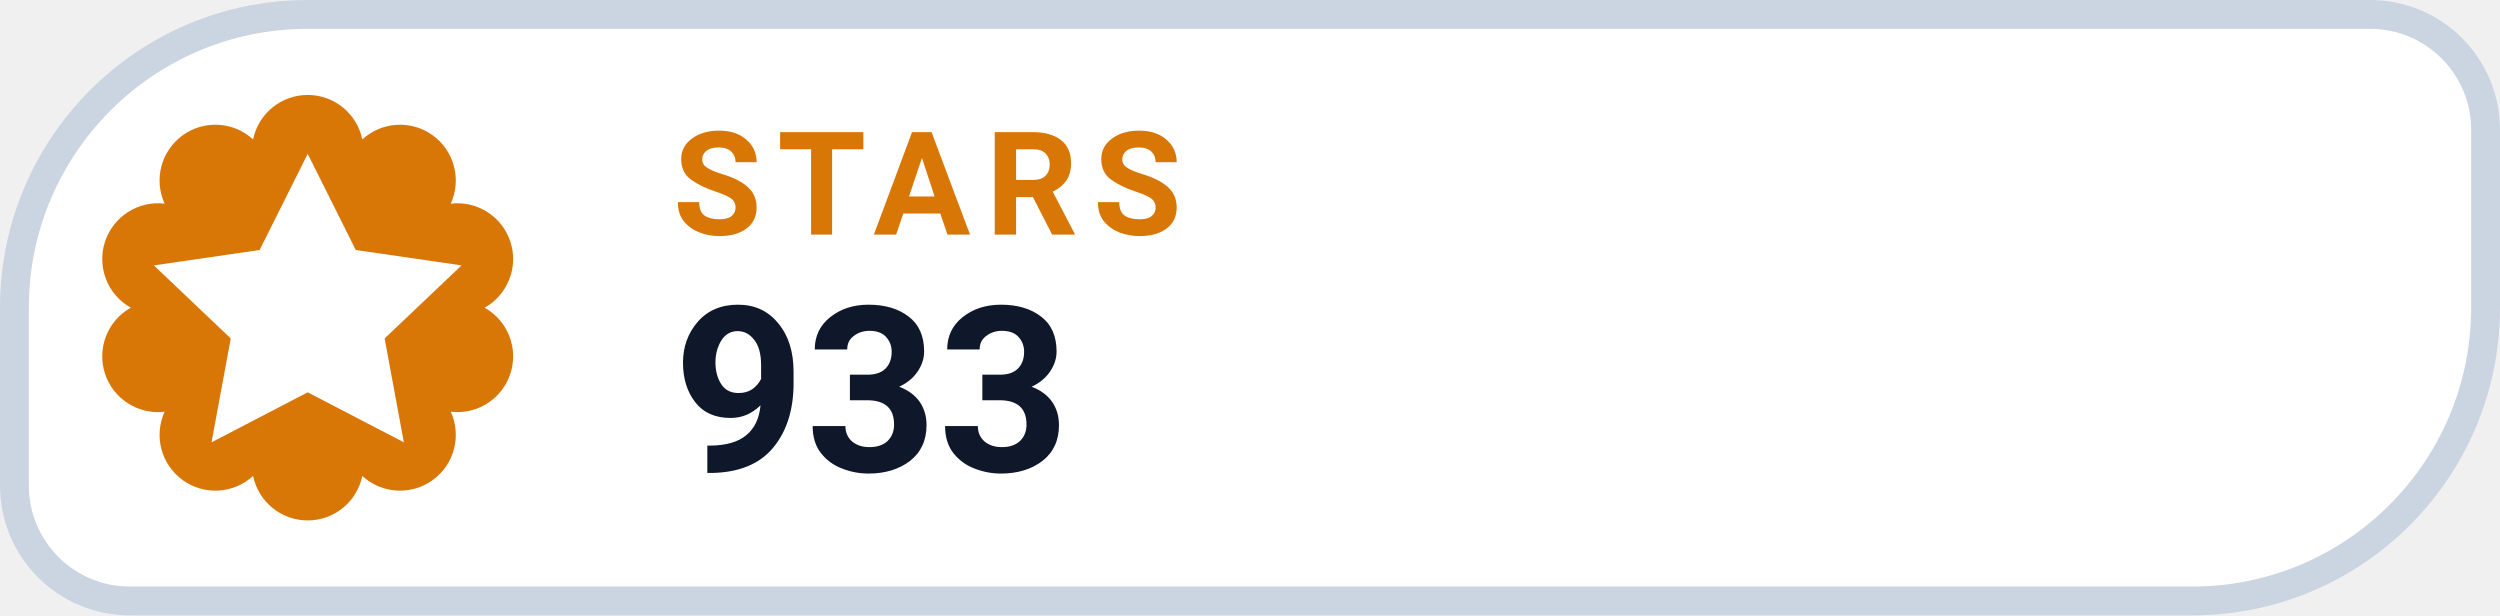
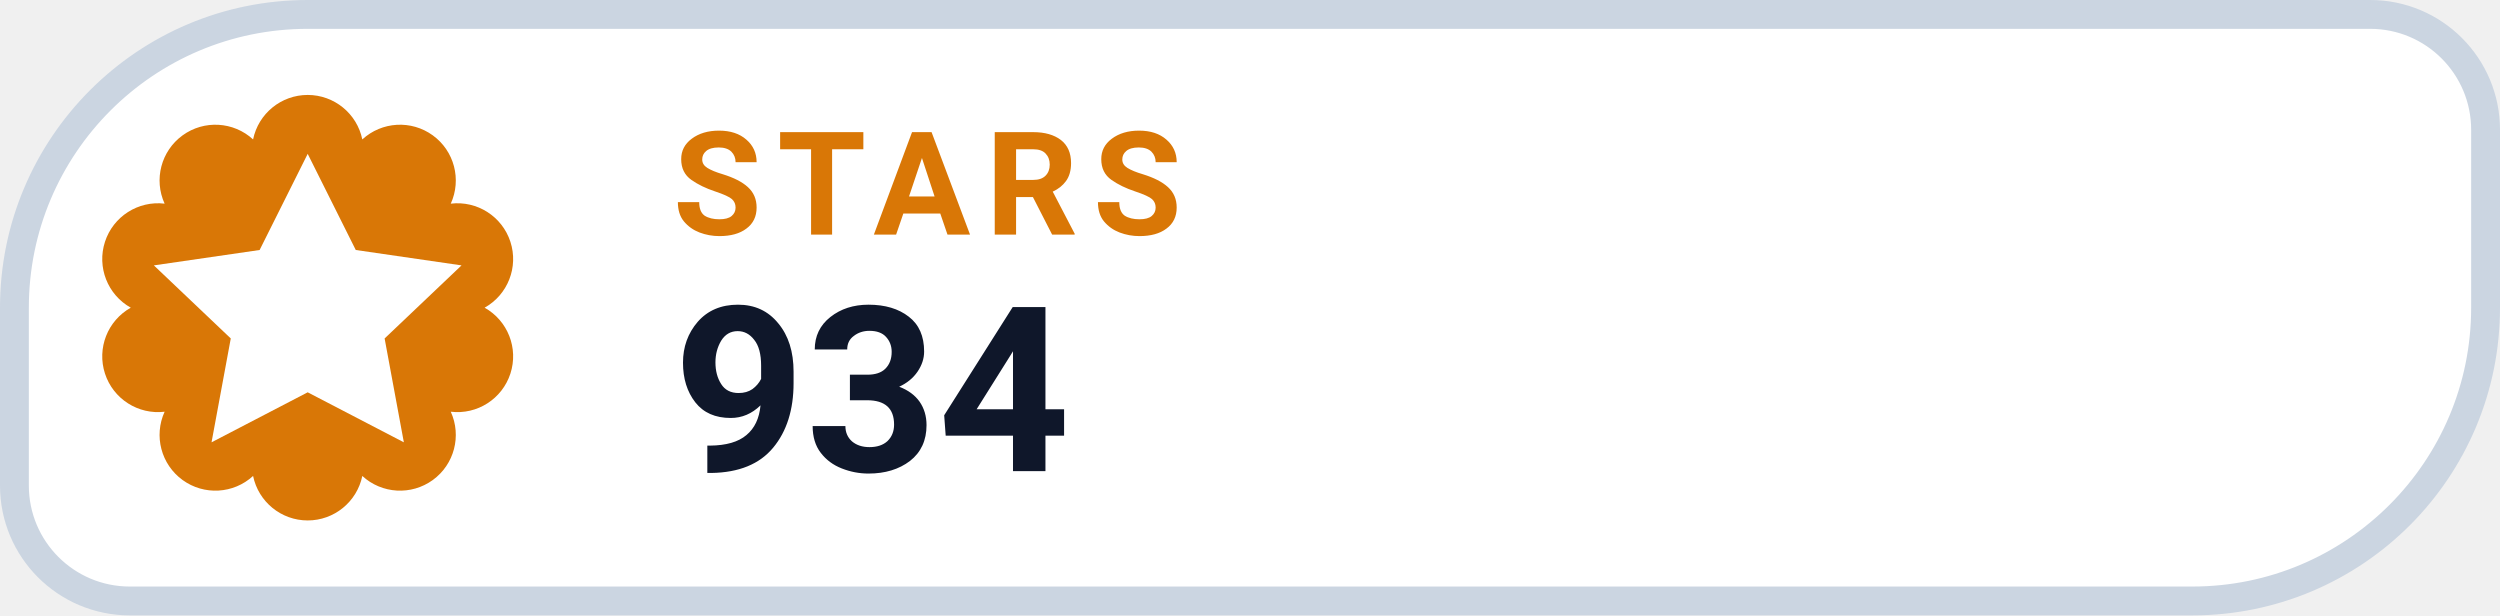
- <svg xmlns="http://www.w3.org/2000/svg" width="130" height="32" viewBox="0 0 130 32" role="img" aria-label="STARS 933">
+ <svg xmlns="http://www.w3.org/2000/svg" width="130" height="32" viewBox="0 0 130 32" role="img" aria-label="STARS 934">
  <path d="M 16.00 0.75 H 123.25 A 6.00 6.00 0 0 1 129.25 6.75 V 16.00 A 15.25 15.25 0 0 1 114.00 31.25 H 6.75 A 6.00 6.00 0 0 1 0.75 25.25 V 16.00 A 15.25 15.25 0 0 1 16.00 0.75 Z" fill="#FFFFFF" stroke="#CBD5E1" stroke-width="1.5" />
  <path d="M 13.16 7.25 A 2.90 2.90 0 0 1 18.84 7.25 A 2.90 2.90 0 0 1 23.44 10.59 A 2.90 2.90 0 0 1 25.20 16.00 A 2.90 2.90 0 0 1 23.44 21.41 A 2.90 2.90 0 0 1 18.84 24.75 A 2.90 2.90 0 0 1 13.16 24.75 A 2.90 2.90 0 0 1 8.56 21.41 A 2.90 2.90 0 0 1 6.80 16.00 A 2.90 2.90 0 0 1 8.56 10.59 A 2.90 2.90 0 0 1 13.16 7.25 Z" fill="#D97706" />
  <g transform="translate(16 16)" style="color:#FFFFFF;">
    <path d="M0 -8 l2.5 5 5.5 .8 -4 3.8 1 5.4 -5 -2.6 -5 2.6 1 -5.4 -4 -3.8 5.5 -.8 Z" fill="currentColor" />
  </g>
  <text x="35" y="12.2" fill="#D97706" font-family="-apple-system,BlinkMacSystemFont,'Segoe UI',Roboto,Helvetica,Arial,sans-serif" font-size="7.5" font-weight="700" letter-spacing=".8">STARS</text>
-   <text x="35" y="24.5" fill="#0F172A" font-family="-apple-system,BlinkMacSystemFont,'Segoe UI',Roboto,Helvetica,Arial,sans-serif" font-size="12" font-weight="750">933</text>
+   <text x="35" y="24.5" fill="#0F172A" font-family="-apple-system,BlinkMacSystemFont,'Segoe UI',Roboto,Helvetica,Arial,sans-serif" font-size="12" font-weight="750">934</text>
</svg>
